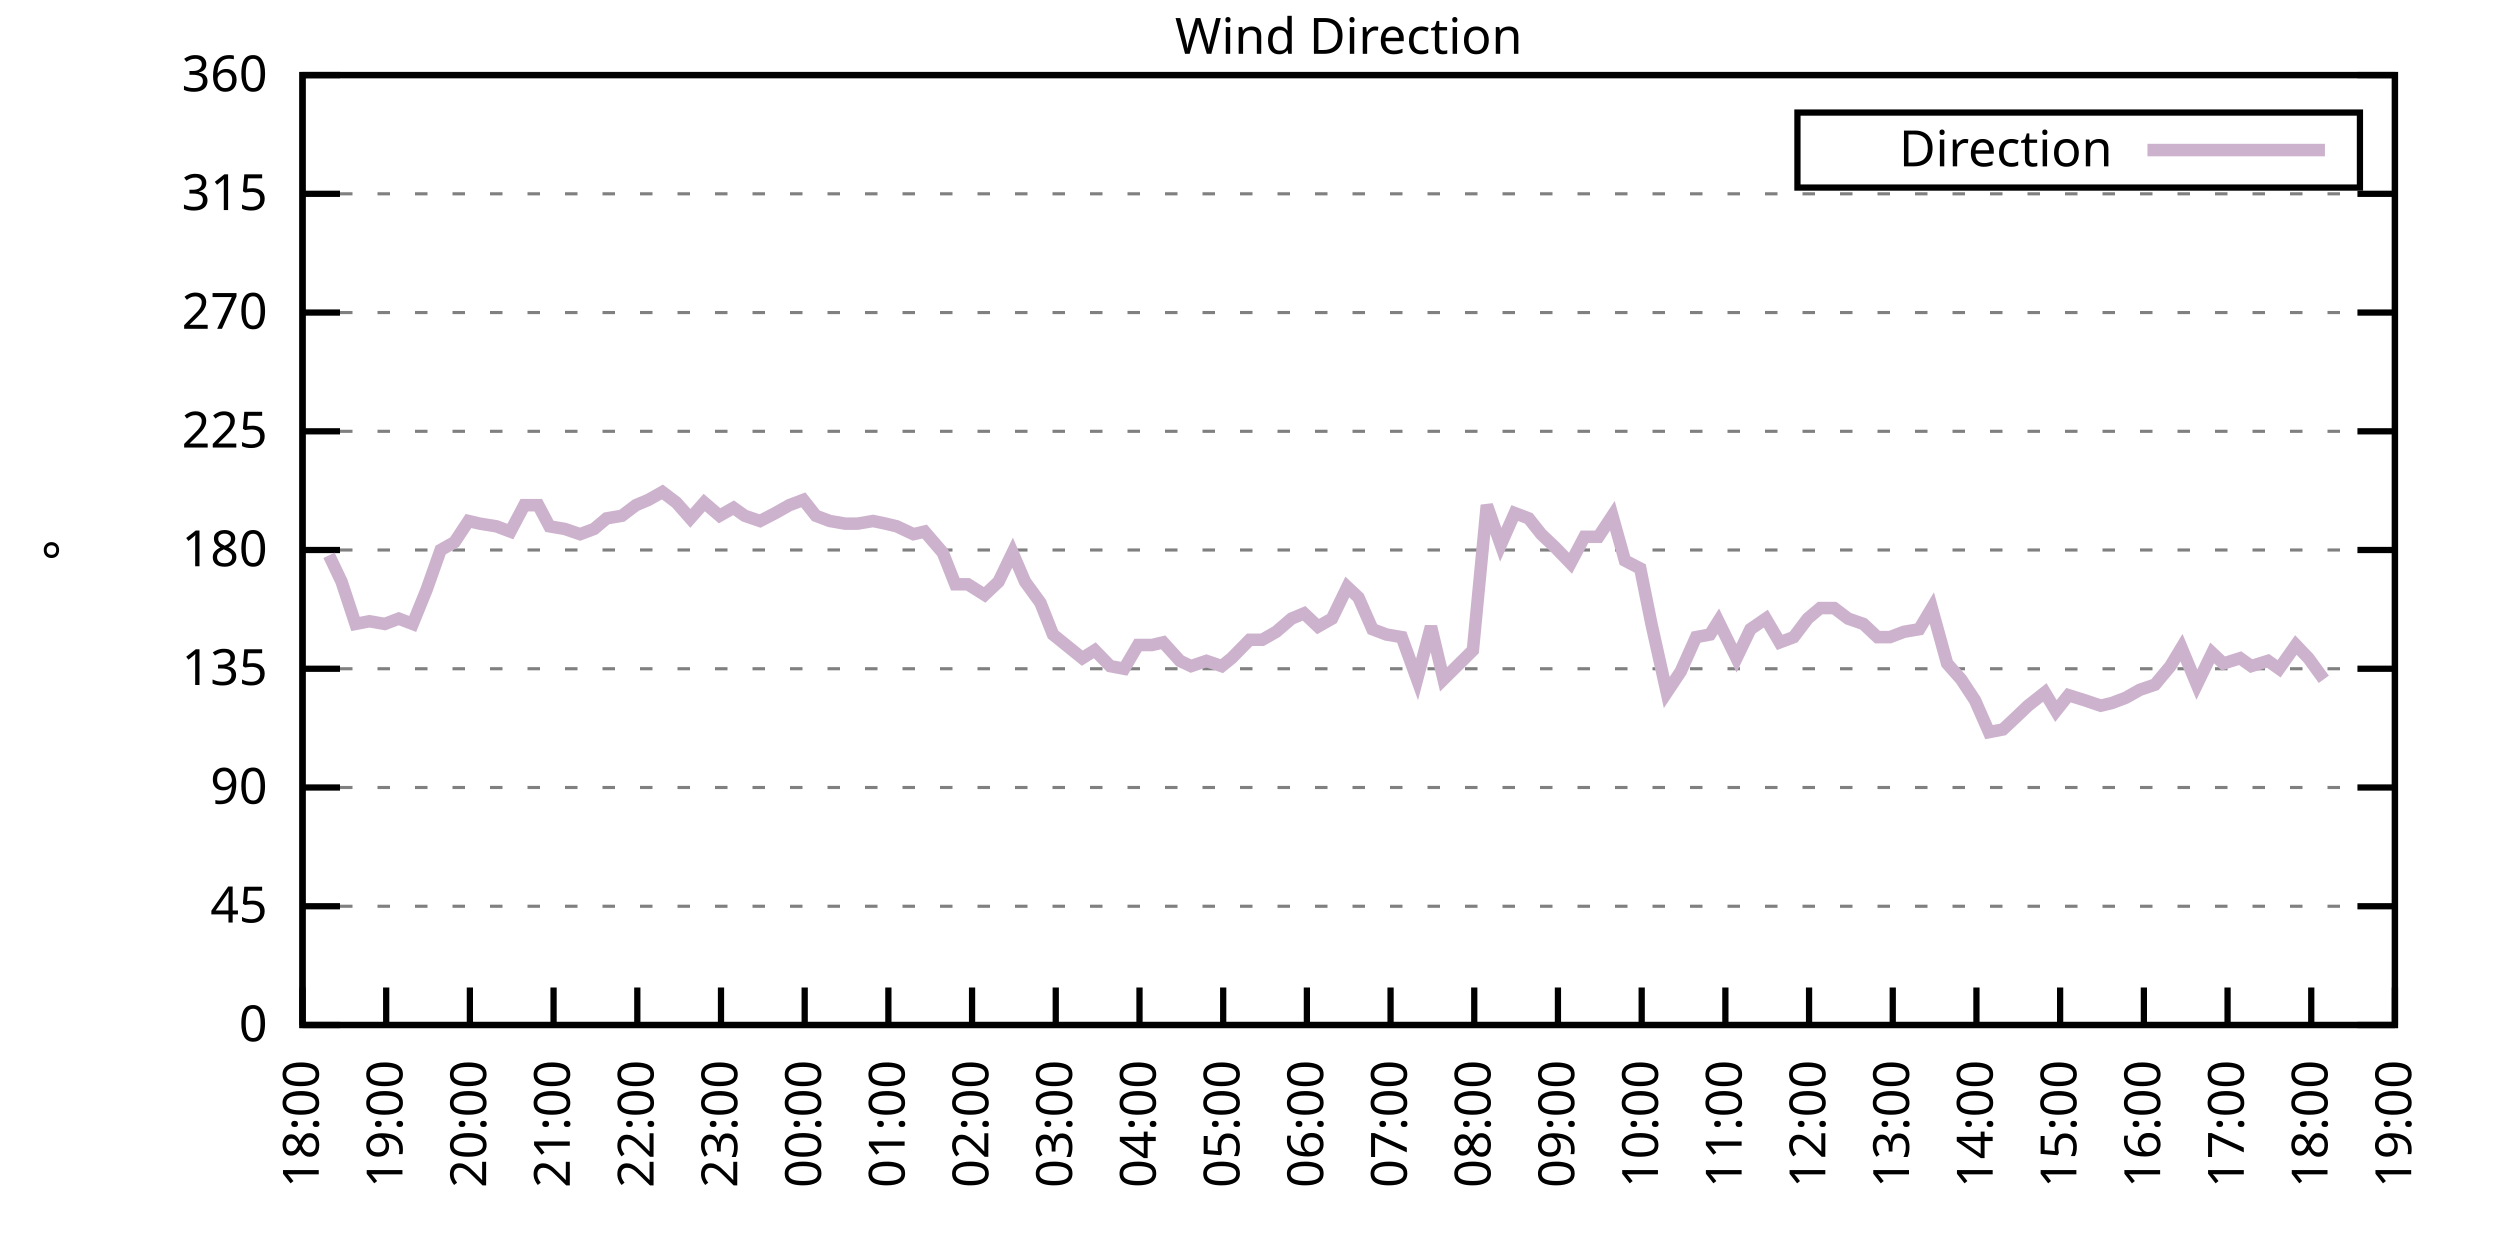
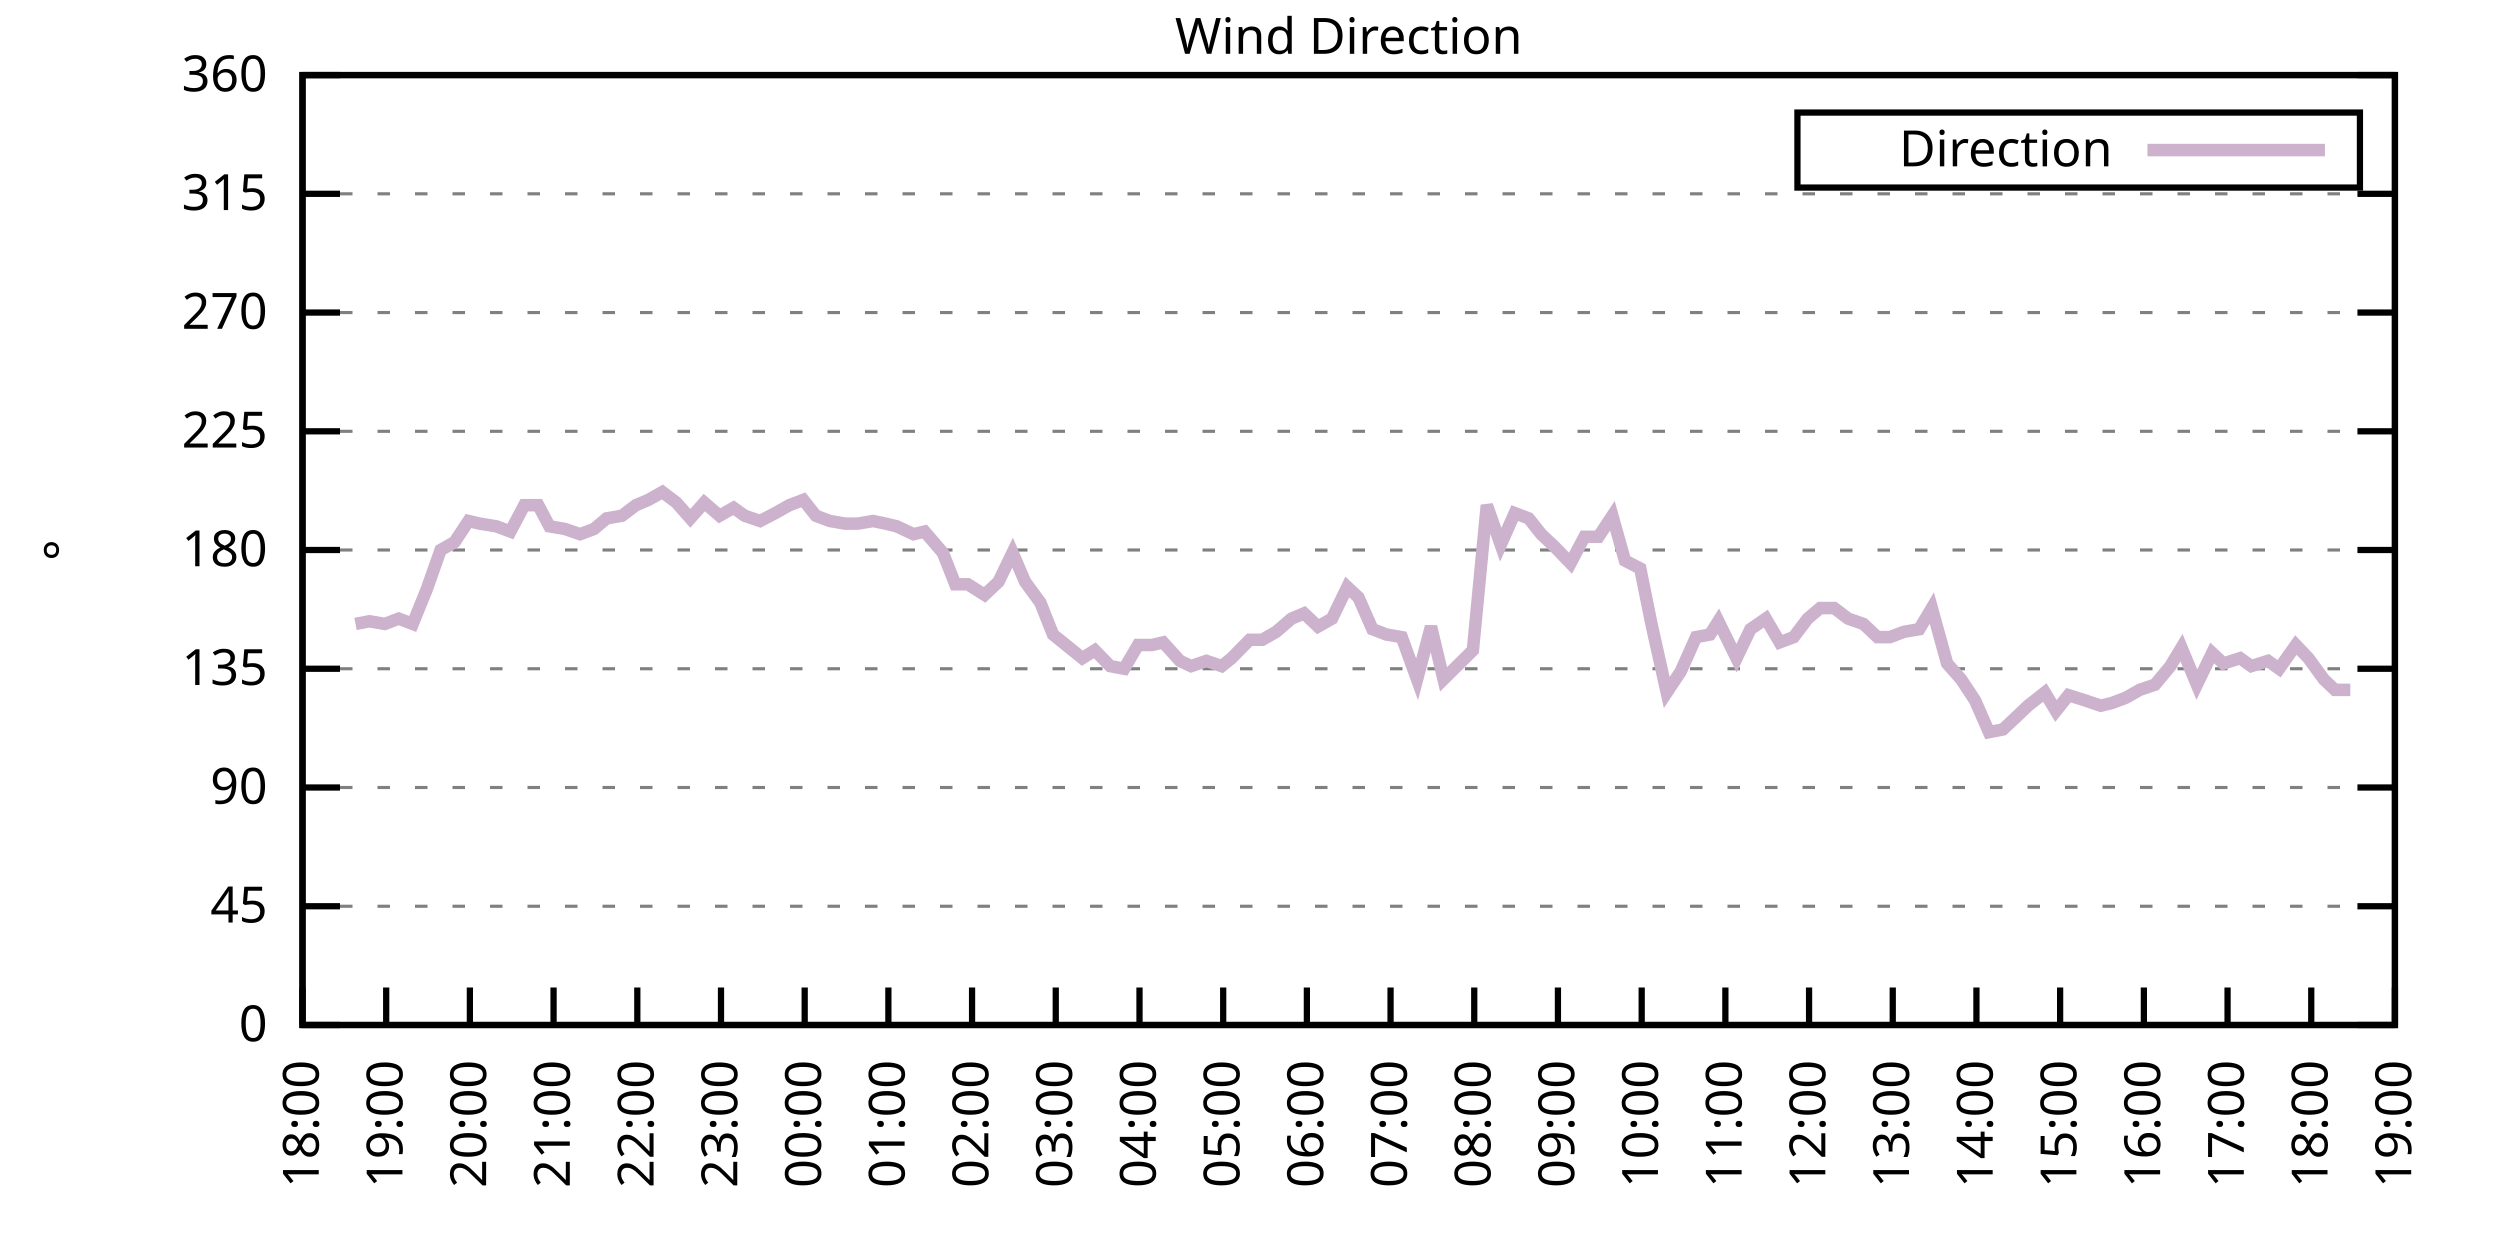
<svg xmlns="http://www.w3.org/2000/svg" xmlns:xlink="http://www.w3.org/1999/xlink" width="400" height="200" viewBox="0 0 400 200">
  <g id="gnuplot_canvas">
    <rect x="0" y="0" width="400" height="200" fill="none" />
    <defs>
      <circle id="gpDot" r="0.5" stroke-width="0.5" stroke="currentColor" />
      <path id="gpPt0" stroke-width="0.333" stroke="currentColor" d="M-1,0 h2 M0,-1 v2" />
      <path id="gpPt1" stroke-width="0.333" stroke="currentColor" d="M-1,-1 L1,1 M1,-1 L-1,1" />
      <path id="gpPt2" stroke-width="0.333" stroke="currentColor" d="M-1,0 L1,0 M0,-1 L0,1 M-1,-1 L1,1 M-1,1 L1,-1" />
      <rect id="gpPt3" stroke-width="0.333" stroke="currentColor" x="-1" y="-1" width="2" height="2" />
      <rect id="gpPt4" stroke-width="0.333" stroke="currentColor" fill="currentColor" x="-1" y="-1" width="2" height="2" />
      <circle id="gpPt5" stroke-width="0.333" stroke="currentColor" cx="0" cy="0" r="1" />
      <use xlink:href="#gpPt5" id="gpPt6" fill="currentColor" stroke="none" />
      <path id="gpPt7" stroke-width="0.333" stroke="currentColor" d="M0,-1.33 L-1.33,0.67 L1.33,0.67 z" />
      <use xlink:href="#gpPt7" id="gpPt8" fill="currentColor" stroke="none" />
      <use xlink:href="#gpPt7" id="gpPt9" stroke="currentColor" transform="rotate(180)" />
      <use xlink:href="#gpPt9" id="gpPt10" fill="currentColor" stroke="none" />
      <use xlink:href="#gpPt3" id="gpPt11" stroke="currentColor" transform="rotate(45)" />
      <use xlink:href="#gpPt11" id="gpPt12" fill="currentColor" stroke="none" />
      <path id="gpPt13" stroke-width="0.333" stroke="currentColor" d="M0,1.330 L1.265,0.411 L0.782,-1.067 L-0.782,-1.076 L-1.265,0.411 z" />
      <use xlink:href="#gpPt13" id="gpPt14" fill="currentColor" stroke="none" />
      <filter id="textbox" filterUnits="objectBoundingBox" x="0" y="0" height="1" width="1">
        <feFlood flood-color="white" flood-opacity="1" result="bgnd" />
        <feComposite in="SourceGraphic" in2="bgnd" operator="atop" />
      </filter>
      <filter id="greybox" filterUnits="objectBoundingBox" x="0" y="0" height="1" width="1">
        <feFlood flood-color="lightgrey" flood-opacity="1" result="grey" />
        <feComposite in="SourceGraphic" in2="grey" operator="atop" />
      </filter>
    </defs>
    <g fill="none" color="white" stroke="currentColor" stroke-width="1.00" stroke-linecap="butt" stroke-linejoin="miter">
</g>
    <g fill="none" color="black" stroke="currentColor" stroke-width="1.00" stroke-linecap="butt" stroke-linejoin="miter">
      <g stroke="none" shape-rendering="crispEdges">
        <polygon fill="rgb(255, 255, 255)" points="48.40,164.00 383.18,164.00 383.18,12.02 48.40,12.02 " />
      </g>
    </g>
    <g fill="none" color="black" stroke="currentColor" stroke-width="1.00" stroke-linecap="butt" stroke-linejoin="miter">
</g>
    <g fill="none" color="black" stroke="black" stroke-width="0.50" stroke-linecap="butt" stroke-linejoin="miter">
</g>
    <g fill="none" color="gray" stroke="currentColor" stroke-width="0.50" stroke-linecap="butt" stroke-linejoin="miter">
      <path stroke="gray" stroke-dasharray="2,4" class="gridline" d="M48.40,164.00 L383.19,164.00  " />
    </g>
    <g fill="none" color="gray" stroke="gray" stroke-width="1.00" stroke-linecap="butt" stroke-linejoin="miter">
</g>
    <g fill="none" color="black" stroke="currentColor" stroke-width="1.00" stroke-linecap="butt" stroke-linejoin="miter">
      <path stroke="black" d="M48.40,164.00 L54.40,164.00 M383.19,164.00 L377.19,164.00  " />
      <g transform="translate(42.80,166.60)" stroke="none" fill="black" font-family="Sans" font-size="8.00" text-anchor="end">
        <text>
          <tspan font-family="Sans"> 0</tspan>
        </text>
      </g>
    </g>
    <g fill="none" color="black" stroke="currentColor" stroke-width="1.00" stroke-linecap="butt" stroke-linejoin="miter">
</g>
    <g fill="none" color="black" stroke="black" stroke-width="0.50" stroke-linecap="butt" stroke-linejoin="miter">
</g>
    <g fill="none" color="gray" stroke="currentColor" stroke-width="0.50" stroke-linecap="butt" stroke-linejoin="miter">
      <path stroke="gray" stroke-dasharray="2,4" class="gridline" d="M48.40,145.00 L383.19,145.00  " />
    </g>
    <g fill="none" color="gray" stroke="gray" stroke-width="1.00" stroke-linecap="butt" stroke-linejoin="miter">
</g>
    <g fill="none" color="black" stroke="currentColor" stroke-width="1.00" stroke-linecap="butt" stroke-linejoin="miter">
      <path stroke="black" d="M48.40,145.00 L54.40,145.00 M383.19,145.00 L377.19,145.00  " />
      <g transform="translate(42.80,147.60)" stroke="none" fill="black" font-family="Sans" font-size="8.00" text-anchor="end">
        <text>
          <tspan font-family="Sans"> 45</tspan>
        </text>
      </g>
    </g>
    <g fill="none" color="black" stroke="currentColor" stroke-width="1.00" stroke-linecap="butt" stroke-linejoin="miter">
</g>
    <g fill="none" color="black" stroke="black" stroke-width="0.50" stroke-linecap="butt" stroke-linejoin="miter">
</g>
    <g fill="none" color="gray" stroke="currentColor" stroke-width="0.50" stroke-linecap="butt" stroke-linejoin="miter">
      <path stroke="gray" stroke-dasharray="2,4" class="gridline" d="M48.40,126.00 L383.19,126.00  " />
    </g>
    <g fill="none" color="gray" stroke="gray" stroke-width="1.00" stroke-linecap="butt" stroke-linejoin="miter">
</g>
    <g fill="none" color="black" stroke="currentColor" stroke-width="1.00" stroke-linecap="butt" stroke-linejoin="miter">
      <path stroke="black" d="M48.40,126.00 L54.40,126.00 M383.19,126.00 L377.19,126.00  " />
      <g transform="translate(42.80,128.60)" stroke="none" fill="black" font-family="Sans" font-size="8.00" text-anchor="end">
        <text>
          <tspan font-family="Sans"> 90</tspan>
        </text>
      </g>
    </g>
    <g fill="none" color="black" stroke="currentColor" stroke-width="1.00" stroke-linecap="butt" stroke-linejoin="miter">
</g>
    <g fill="none" color="black" stroke="black" stroke-width="0.50" stroke-linecap="butt" stroke-linejoin="miter">
</g>
    <g fill="none" color="gray" stroke="currentColor" stroke-width="0.50" stroke-linecap="butt" stroke-linejoin="miter">
      <path stroke="gray" stroke-dasharray="2,4" class="gridline" d="M48.40,107.00 L383.19,107.00  " />
    </g>
    <g fill="none" color="gray" stroke="gray" stroke-width="1.00" stroke-linecap="butt" stroke-linejoin="miter">
</g>
    <g fill="none" color="black" stroke="currentColor" stroke-width="1.00" stroke-linecap="butt" stroke-linejoin="miter">
      <path stroke="black" d="M48.40,107.00 L54.40,107.00 M383.19,107.00 L377.19,107.00  " />
      <g transform="translate(42.80,109.60)" stroke="none" fill="black" font-family="Sans" font-size="8.00" text-anchor="end">
        <text>
          <tspan font-family="Sans"> 135</tspan>
        </text>
      </g>
    </g>
    <g fill="none" color="black" stroke="currentColor" stroke-width="1.00" stroke-linecap="butt" stroke-linejoin="miter">
</g>
    <g fill="none" color="black" stroke="black" stroke-width="0.50" stroke-linecap="butt" stroke-linejoin="miter">
</g>
    <g fill="none" color="gray" stroke="currentColor" stroke-width="0.50" stroke-linecap="butt" stroke-linejoin="miter">
      <path stroke="gray" stroke-dasharray="2,4" class="gridline" d="M48.40,88.00 L383.19,88.00  " />
    </g>
    <g fill="none" color="gray" stroke="gray" stroke-width="1.00" stroke-linecap="butt" stroke-linejoin="miter">
</g>
    <g fill="none" color="black" stroke="currentColor" stroke-width="1.00" stroke-linecap="butt" stroke-linejoin="miter">
      <path stroke="black" d="M48.40,88.00 L54.40,88.00 M383.19,88.00 L377.19,88.00  " />
      <g transform="translate(42.80,90.60)" stroke="none" fill="black" font-family="Sans" font-size="8.00" text-anchor="end">
        <text>
          <tspan font-family="Sans"> 180</tspan>
        </text>
      </g>
    </g>
    <g fill="none" color="black" stroke="currentColor" stroke-width="1.00" stroke-linecap="butt" stroke-linejoin="miter">
</g>
    <g fill="none" color="black" stroke="black" stroke-width="0.50" stroke-linecap="butt" stroke-linejoin="miter">
</g>
    <g fill="none" color="gray" stroke="currentColor" stroke-width="0.50" stroke-linecap="butt" stroke-linejoin="miter">
      <path stroke="gray" stroke-dasharray="2,4" class="gridline" d="M48.40,69.01 L383.19,69.01  " />
    </g>
    <g fill="none" color="gray" stroke="gray" stroke-width="1.00" stroke-linecap="butt" stroke-linejoin="miter">
</g>
    <g fill="none" color="black" stroke="currentColor" stroke-width="1.00" stroke-linecap="butt" stroke-linejoin="miter">
      <path stroke="black" d="M48.40,69.01 L54.40,69.01 M383.19,69.01 L377.19,69.01  " />
      <g transform="translate(42.80,71.61)" stroke="none" fill="black" font-family="Sans" font-size="8.00" text-anchor="end">
        <text>
          <tspan font-family="Sans"> 225</tspan>
        </text>
      </g>
    </g>
    <g fill="none" color="black" stroke="currentColor" stroke-width="1.00" stroke-linecap="butt" stroke-linejoin="miter">
</g>
    <g fill="none" color="black" stroke="black" stroke-width="0.50" stroke-linecap="butt" stroke-linejoin="miter">
</g>
    <g fill="none" color="gray" stroke="currentColor" stroke-width="0.50" stroke-linecap="butt" stroke-linejoin="miter">
      <path stroke="gray" stroke-dasharray="2,4" class="gridline" d="M48.40,50.01 L383.19,50.01  " />
    </g>
    <g fill="none" color="gray" stroke="gray" stroke-width="1.00" stroke-linecap="butt" stroke-linejoin="miter">
</g>
    <g fill="none" color="black" stroke="currentColor" stroke-width="1.00" stroke-linecap="butt" stroke-linejoin="miter">
      <path stroke="black" d="M48.40,50.01 L54.40,50.01 M383.19,50.01 L377.19,50.01  " />
      <g transform="translate(42.80,52.61)" stroke="none" fill="black" font-family="Sans" font-size="8.00" text-anchor="end">
        <text>
          <tspan font-family="Sans"> 270</tspan>
        </text>
      </g>
    </g>
    <g fill="none" color="black" stroke="currentColor" stroke-width="1.00" stroke-linecap="butt" stroke-linejoin="miter">
</g>
    <g fill="none" color="black" stroke="black" stroke-width="0.50" stroke-linecap="butt" stroke-linejoin="miter">
</g>
    <g fill="none" color="gray" stroke="currentColor" stroke-width="0.50" stroke-linecap="butt" stroke-linejoin="miter">
      <path stroke="gray" stroke-dasharray="2,4" class="gridline" d="M48.40,31.01 L383.19,31.01  " />
    </g>
    <g fill="none" color="gray" stroke="gray" stroke-width="1.00" stroke-linecap="butt" stroke-linejoin="miter">
</g>
    <g fill="none" color="black" stroke="currentColor" stroke-width="1.00" stroke-linecap="butt" stroke-linejoin="miter">
      <path stroke="black" d="M48.40,31.01 L54.40,31.01 M383.19,31.01 L377.19,31.01  " />
      <g transform="translate(42.80,33.61)" stroke="none" fill="black" font-family="Sans" font-size="8.00" text-anchor="end">
        <text>
          <tspan font-family="Sans"> 315</tspan>
        </text>
      </g>
    </g>
    <g fill="none" color="black" stroke="currentColor" stroke-width="1.00" stroke-linecap="butt" stroke-linejoin="miter">
</g>
    <g fill="none" color="black" stroke="black" stroke-width="0.50" stroke-linecap="butt" stroke-linejoin="miter">
</g>
    <g fill="none" color="gray" stroke="currentColor" stroke-width="0.50" stroke-linecap="butt" stroke-linejoin="miter">
      <path stroke="gray" stroke-dasharray="2,4" class="gridline" d="M48.40,12.01 L383.19,12.01  " />
    </g>
    <g fill="none" color="gray" stroke="gray" stroke-width="1.00" stroke-linecap="butt" stroke-linejoin="miter">
</g>
    <g fill="none" color="black" stroke="currentColor" stroke-width="1.00" stroke-linecap="butt" stroke-linejoin="miter">
      <path stroke="black" d="M48.40,12.01 L54.40,12.01 M383.19,12.01 L377.19,12.01  " />
      <g transform="translate(42.80,14.61)" stroke="none" fill="black" font-family="Sans" font-size="8.00" text-anchor="end">
        <text>
          <tspan font-family="Sans"> 360</tspan>
        </text>
      </g>
    </g>
    <g fill="none" color="black" stroke="currentColor" stroke-width="1.00" stroke-linecap="butt" stroke-linejoin="miter">
      <path stroke="black" d="M48.40,164.00 L48.40,158.00  " />
      <g transform="translate(51.00,169.60) rotate(270.00)" stroke="none" fill="black" font-family="Sans" font-size="8.00" text-anchor="end">
        <text>
          <tspan font-family="Sans">18:00</tspan>
        </text>
      </g>
    </g>
    <g fill="none" color="black" stroke="currentColor" stroke-width="1.00" stroke-linecap="butt" stroke-linejoin="miter">
      <path stroke="black" d="M61.79,164.00 L61.79,158.00  " />
      <g transform="translate(64.39,169.60) rotate(270.00)" stroke="none" fill="black" font-family="Sans" font-size="8.00" text-anchor="end">
        <text>
          <tspan font-family="Sans">19:00</tspan>
        </text>
      </g>
    </g>
    <g fill="none" color="black" stroke="currentColor" stroke-width="1.00" stroke-linecap="butt" stroke-linejoin="miter">
      <path stroke="black" d="M75.18,164.00 L75.18,158.00  " />
      <g transform="translate(77.78,169.60) rotate(270.00)" stroke="none" fill="black" font-family="Sans" font-size="8.00" text-anchor="end">
        <text>
          <tspan font-family="Sans">20:00</tspan>
        </text>
      </g>
    </g>
    <g fill="none" color="black" stroke="currentColor" stroke-width="1.00" stroke-linecap="butt" stroke-linejoin="miter">
      <path stroke="black" d="M88.57,164.00 L88.57,158.00  " />
      <g transform="translate(91.17,169.60) rotate(270.00)" stroke="none" fill="black" font-family="Sans" font-size="8.00" text-anchor="end">
        <text>
          <tspan font-family="Sans">21:00</tspan>
        </text>
      </g>
    </g>
    <g fill="none" color="black" stroke="currentColor" stroke-width="1.00" stroke-linecap="butt" stroke-linejoin="miter">
      <path stroke="black" d="M101.97,164.00 L101.97,158.00  " />
      <g transform="translate(104.57,169.60) rotate(270.00)" stroke="none" fill="black" font-family="Sans" font-size="8.00" text-anchor="end">
        <text>
          <tspan font-family="Sans">22:00</tspan>
        </text>
      </g>
    </g>
    <g fill="none" color="black" stroke="currentColor" stroke-width="1.00" stroke-linecap="butt" stroke-linejoin="miter">
      <path stroke="black" d="M115.36,164.00 L115.36,158.00  " />
      <g transform="translate(117.96,169.60) rotate(270.00)" stroke="none" fill="black" font-family="Sans" font-size="8.00" text-anchor="end">
        <text>
          <tspan font-family="Sans">23:00</tspan>
        </text>
      </g>
    </g>
    <g fill="none" color="black" stroke="currentColor" stroke-width="1.00" stroke-linecap="butt" stroke-linejoin="miter">
      <path stroke="black" d="M128.75,164.00 L128.75,158.00  " />
      <g transform="translate(131.35,169.60) rotate(270.00)" stroke="none" fill="black" font-family="Sans" font-size="8.00" text-anchor="end">
        <text>
          <tspan font-family="Sans">00:00</tspan>
        </text>
      </g>
    </g>
    <g fill="none" color="black" stroke="currentColor" stroke-width="1.00" stroke-linecap="butt" stroke-linejoin="miter">
      <path stroke="black" d="M142.14,164.00 L142.14,158.00  " />
      <g transform="translate(144.74,169.60) rotate(270.00)" stroke="none" fill="black" font-family="Sans" font-size="8.00" text-anchor="end">
        <text>
          <tspan font-family="Sans">01:00</tspan>
        </text>
      </g>
    </g>
    <g fill="none" color="black" stroke="currentColor" stroke-width="1.00" stroke-linecap="butt" stroke-linejoin="miter">
      <path stroke="black" d="M155.53,164.00 L155.53,158.00  " />
      <g transform="translate(158.13,169.60) rotate(270.00)" stroke="none" fill="black" font-family="Sans" font-size="8.00" text-anchor="end">
        <text>
          <tspan font-family="Sans">02:00</tspan>
        </text>
      </g>
    </g>
    <g fill="none" color="black" stroke="currentColor" stroke-width="1.00" stroke-linecap="butt" stroke-linejoin="miter">
      <path stroke="black" d="M168.92,164.00 L168.92,158.00  " />
      <g transform="translate(171.52,169.60) rotate(270.00)" stroke="none" fill="black" font-family="Sans" font-size="8.00" text-anchor="end">
        <text>
          <tspan font-family="Sans">03:00</tspan>
        </text>
      </g>
    </g>
    <g fill="none" color="black" stroke="currentColor" stroke-width="1.00" stroke-linecap="butt" stroke-linejoin="miter">
      <path stroke="black" d="M182.32,164.00 L182.32,158.00  " />
      <g transform="translate(184.92,169.60) rotate(270.00)" stroke="none" fill="black" font-family="Sans" font-size="8.00" text-anchor="end">
        <text>
          <tspan font-family="Sans">04:00</tspan>
        </text>
      </g>
    </g>
    <g fill="none" color="black" stroke="currentColor" stroke-width="1.00" stroke-linecap="butt" stroke-linejoin="miter">
      <path stroke="black" d="M195.71,164.00 L195.71,158.00  " />
      <g transform="translate(198.31,169.60) rotate(270.00)" stroke="none" fill="black" font-family="Sans" font-size="8.00" text-anchor="end">
        <text>
          <tspan font-family="Sans">05:00</tspan>
        </text>
      </g>
    </g>
    <g fill="none" color="black" stroke="currentColor" stroke-width="1.00" stroke-linecap="butt" stroke-linejoin="miter">
      <path stroke="black" d="M209.10,164.00 L209.10,158.00  " />
      <g transform="translate(211.70,169.60) rotate(270.00)" stroke="none" fill="black" font-family="Sans" font-size="8.00" text-anchor="end">
        <text>
          <tspan font-family="Sans">06:00</tspan>
        </text>
      </g>
    </g>
    <g fill="none" color="black" stroke="currentColor" stroke-width="1.00" stroke-linecap="butt" stroke-linejoin="miter">
      <path stroke="black" d="M222.49,164.00 L222.49,158.00  " />
      <g transform="translate(225.09,169.60) rotate(270.00)" stroke="none" fill="black" font-family="Sans" font-size="8.00" text-anchor="end">
        <text>
          <tspan font-family="Sans">07:00</tspan>
        </text>
      </g>
    </g>
    <g fill="none" color="black" stroke="currentColor" stroke-width="1.00" stroke-linecap="butt" stroke-linejoin="miter">
      <path stroke="black" d="M235.88,164.00 L235.88,158.00  " />
      <g transform="translate(238.48,169.60) rotate(270.00)" stroke="none" fill="black" font-family="Sans" font-size="8.00" text-anchor="end">
        <text>
          <tspan font-family="Sans">08:00</tspan>
        </text>
      </g>
    </g>
    <g fill="none" color="black" stroke="currentColor" stroke-width="1.00" stroke-linecap="butt" stroke-linejoin="miter">
      <path stroke="black" d="M249.27,164.00 L249.27,158.00  " />
      <g transform="translate(251.87,169.60) rotate(270.00)" stroke="none" fill="black" font-family="Sans" font-size="8.00" text-anchor="end">
        <text>
          <tspan font-family="Sans">09:00</tspan>
        </text>
      </g>
    </g>
    <g fill="none" color="black" stroke="currentColor" stroke-width="1.00" stroke-linecap="butt" stroke-linejoin="miter">
      <path stroke="black" d="M262.67,164.00 L262.67,158.00  " />
      <g transform="translate(265.27,169.60) rotate(270.00)" stroke="none" fill="black" font-family="Sans" font-size="8.00" text-anchor="end">
        <text>
          <tspan font-family="Sans">10:00</tspan>
        </text>
      </g>
    </g>
    <g fill="none" color="black" stroke="currentColor" stroke-width="1.00" stroke-linecap="butt" stroke-linejoin="miter">
      <path stroke="black" d="M276.06,164.00 L276.06,158.00  " />
      <g transform="translate(278.66,169.60) rotate(270.00)" stroke="none" fill="black" font-family="Sans" font-size="8.00" text-anchor="end">
        <text>
          <tspan font-family="Sans">11:00</tspan>
        </text>
      </g>
    </g>
    <g fill="none" color="black" stroke="currentColor" stroke-width="1.00" stroke-linecap="butt" stroke-linejoin="miter">
      <path stroke="black" d="M289.45,164.00 L289.45,158.00  " />
      <g transform="translate(292.05,169.60) rotate(270.00)" stroke="none" fill="black" font-family="Sans" font-size="8.00" text-anchor="end">
        <text>
          <tspan font-family="Sans">12:00</tspan>
        </text>
      </g>
    </g>
    <g fill="none" color="black" stroke="currentColor" stroke-width="1.00" stroke-linecap="butt" stroke-linejoin="miter">
      <path stroke="black" d="M302.84,164.00 L302.84,158.00  " />
      <g transform="translate(305.44,169.60) rotate(270.00)" stroke="none" fill="black" font-family="Sans" font-size="8.00" text-anchor="end">
        <text>
          <tspan font-family="Sans">13:00</tspan>
        </text>
      </g>
    </g>
    <g fill="none" color="black" stroke="currentColor" stroke-width="1.00" stroke-linecap="butt" stroke-linejoin="miter">
      <path stroke="black" d="M316.23,164.00 L316.23,158.00  " />
      <g transform="translate(318.83,169.60) rotate(270.00)" stroke="none" fill="black" font-family="Sans" font-size="8.00" text-anchor="end">
        <text>
          <tspan font-family="Sans">14:00</tspan>
        </text>
      </g>
    </g>
    <g fill="none" color="black" stroke="currentColor" stroke-width="1.00" stroke-linecap="butt" stroke-linejoin="miter">
      <path stroke="black" d="M329.62,164.00 L329.62,158.00  " />
      <g transform="translate(332.22,169.60) rotate(270.00)" stroke="none" fill="black" font-family="Sans" font-size="8.00" text-anchor="end">
        <text>
          <tspan font-family="Sans">15:00</tspan>
        </text>
      </g>
    </g>
    <g fill="none" color="black" stroke="currentColor" stroke-width="1.00" stroke-linecap="butt" stroke-linejoin="miter">
      <path stroke="black" d="M343.02,164.00 L343.02,158.00  " />
      <g transform="translate(345.62,169.60) rotate(270.00)" stroke="none" fill="black" font-family="Sans" font-size="8.00" text-anchor="end">
        <text>
          <tspan font-family="Sans">16:00</tspan>
        </text>
      </g>
    </g>
    <g fill="none" color="black" stroke="currentColor" stroke-width="1.00" stroke-linecap="butt" stroke-linejoin="miter">
      <path stroke="black" d="M356.41,164.00 L356.41,158.00  " />
      <g transform="translate(359.01,169.60) rotate(270.00)" stroke="none" fill="black" font-family="Sans" font-size="8.00" text-anchor="end">
        <text>
          <tspan font-family="Sans">17:00</tspan>
        </text>
      </g>
    </g>
    <g fill="none" color="black" stroke="currentColor" stroke-width="1.00" stroke-linecap="butt" stroke-linejoin="miter">
      <path stroke="black" d="M369.80,164.00 L369.80,158.00  " />
      <g transform="translate(372.40,169.60) rotate(270.00)" stroke="none" fill="black" font-family="Sans" font-size="8.00" text-anchor="end">
        <text>
          <tspan font-family="Sans">18:00</tspan>
        </text>
      </g>
    </g>
    <g fill="none" color="black" stroke="currentColor" stroke-width="1.00" stroke-linecap="butt" stroke-linejoin="miter">
      <path stroke="black" d="M383.19,164.00 L383.19,158.00  " />
      <g transform="translate(385.79,169.60) rotate(270.00)" stroke="none" fill="black" font-family="Sans" font-size="8.00" text-anchor="end">
        <text>
          <tspan font-family="Sans">19:00</tspan>
        </text>
      </g>
    </g>
    <g fill="none" color="black" stroke="currentColor" stroke-width="1.00" stroke-linecap="butt" stroke-linejoin="miter">
</g>
    <g fill="none" color="black" stroke="currentColor" stroke-width="1.00" stroke-linecap="butt" stroke-linejoin="miter">
      <path stroke="black" d="M48.40,12.01 L48.40,164.00 L383.19,164.00 L383.19,12.01 L48.40,12.01 Z  " />
    </g>
    <g fill="none" color="black" stroke="currentColor" stroke-width="1.00" stroke-linecap="butt" stroke-linejoin="miter">
</g>
    <g fill="none" color="black" stroke="currentColor" stroke-width="1.00" stroke-linecap="butt" stroke-linejoin="miter">
      <path stroke="black" d="M287.59,30.01 L287.59,18.01 L377.59,18.01 L377.59,30.01 L287.59,30.01 Z  " />
    </g>
    <g id="Wind_direction_plot_1">
      <g fill="none" color="white" stroke="black" stroke-width="2.00" stroke-linecap="butt" stroke-linejoin="miter">
</g>
      <g fill="none" color="black" stroke="currentColor" stroke-width="2.00" stroke-linecap="butt" stroke-linejoin="miter">
        <g transform="translate(337.99,26.61)" stroke="none" fill="black" font-family="Sans" font-size="8.00" text-anchor="end">
          <text>
            <tspan font-family="Sans">Direction</tspan>
          </text>
        </g>
      </g>
      <g fill="none" color="black" stroke="currentColor" stroke-width="2.00" stroke-linecap="butt" stroke-linejoin="miter">
-         <path stroke="rgb(204, 178, 204)" d="M343.59,24.01 L371.99,24.01 M52.64,88.85 L54.65,93.07 L56.88,99.83 L59.11,99.40 L61.57,99.83 L63.80,98.98   L66.03,99.83 L68.26,94.34 L70.50,88.00 L72.73,86.74 L74.96,83.36 L76.75,83.78 L79.42,84.21 L81.66,85.05   L83.89,80.83 L86.12,80.83 L87.91,84.21 L90.36,84.63 L92.82,85.47 L95.05,84.63 L97.06,82.94 L99.51,82.52   L101.74,80.83 L103.75,79.98 L105.98,78.72 L108.22,80.41 L110.45,82.94 L112.68,80.41 L115.13,82.52 L117.37,81.25   L119.15,82.52 L121.61,83.36 L124.06,82.09 L126.29,80.83 L128.53,79.98 L130.54,82.52 L132.77,83.36 L135.22,83.78   L137.23,83.78 L139.69,83.36 L141.69,83.78 L143.48,84.21 L146.16,85.47 L147.94,85.05 L150.85,88.43 L152.85,93.49   L154.86,93.49 L157.54,95.18 L159.77,93.07 L162.01,88.43 L164.01,93.07 L166.47,96.45 L168.48,101.52 L173.17,105.31   L175.17,104.05 L177.63,106.58 L179.86,107.00 L182.09,103.20 L184.32,103.20 L186.11,102.78 L188.79,105.74 L190.57,106.58   L193.03,105.74 L195.48,106.58 L197.05,105.31 L199.95,102.36 L201.96,102.36 L204.19,101.09 L206.64,98.98 L208.65,98.14   L210.88,100.25 L213.12,98.98 L215.57,93.92 L217.36,95.60 L219.59,100.67 L221.82,101.52 L224.28,101.94 L226.73,108.69   L228.96,100.25 L230.97,108.69 L235.66,104.05 L237.89,80.83 L240.12,87.16 L242.36,82.09 L244.59,82.94 L246.60,85.47   L248.83,87.58 L251.28,90.12 L253.51,85.89 L255.75,85.89 L257.98,82.52 L259.99,89.69 L262.44,90.96 L264.23,99.83   L266.68,110.80 L268.92,107.43 L271.37,101.94 L273.60,101.52 L274.94,99.40 L277.84,105.31 L280.07,100.67 L282.53,98.98   L284.76,102.78 L286.99,101.94 L289.23,98.98 L291.23,97.29 L293.47,97.29 L295.70,98.98 L298.15,99.83 L300.39,101.94   L302.39,101.94 L304.63,101.09 L307.08,100.67 L309.09,97.29 L311.54,106.16 L313.78,108.69 L316.01,112.07 L318.24,117.14   L320.47,116.71 L322.26,115.03 L324.49,112.91 L327.17,110.80 L328.95,113.76 L330.96,111.23 L333.64,112.07 L336.10,112.91   L337.88,112.49 L340.11,111.65 L342.35,110.38 L344.80,109.54 L347.26,106.58 L349.04,103.63 L351.50,109.54 L353.95,104.47   L355.74,106.16 L358.42,105.31 L360.20,106.58 L362.88,105.74 L364.66,107.00 L367.34,103.20 L369.35,105.31 L371.81,108.69    " />
+         <path stroke="rgb(204, 178, 204)" d="M343.59,24.01 L371.99,24.01 M56.88,99.83 L59.11,99.40 L61.57,99.83 L63.80,98.98 L66.03,99.83 L68.26,94.34   L70.50,88.00 L72.73,86.74 L74.96,83.36 L76.75,83.78 L79.42,84.21 L81.66,85.05 L83.89,80.83 L86.12,80.83   L87.91,84.21 L90.36,84.63 L92.82,85.47 L95.05,84.63 L97.06,82.94 L99.51,82.52 L101.74,80.83 L103.75,79.98   L105.98,78.72 L108.22,80.41 L110.45,82.94 L112.68,80.41 L115.13,82.52 L117.37,81.25 L119.15,82.52 L121.61,83.36   L124.06,82.09 L126.29,80.83 L128.53,79.98 L130.54,82.52 L132.77,83.36 L135.22,83.78 L137.23,83.78 L139.69,83.36   L141.69,83.78 L143.48,84.21 L146.16,85.47 L147.94,85.05 L150.85,88.43 L152.85,93.49 L154.86,93.49 L157.54,95.18   L159.77,93.07 L162.01,88.43 L164.01,93.07 L166.47,96.45 L168.48,101.52 L173.17,105.31 L175.17,104.05 L177.63,106.58   L179.86,107.00 L182.09,103.20 L184.32,103.20 L186.11,102.78 L188.79,105.74 L190.57,106.58 L193.03,105.74 L195.48,106.58   L197.05,105.31 L199.95,102.36 L201.96,102.36 L204.19,101.09 L206.64,98.98 L208.65,98.14 L210.88,100.25 L213.12,98.98   L215.57,93.92 L217.36,95.60 L219.59,100.67 L221.82,101.52 L224.28,101.94 L226.73,108.69 L228.96,100.25 L230.97,108.69   L235.66,104.05 L237.89,80.83 L240.12,87.16 L242.36,82.09 L244.59,82.94 L246.60,85.47 L248.83,87.58 L251.28,90.12   L253.51,85.89 L255.75,85.89 L257.98,82.52 L259.99,89.69 L262.44,90.96 L264.23,99.83 L266.68,110.80 L268.92,107.43   L271.37,101.94 L273.60,101.52 L274.94,99.40 L277.84,105.31 L280.07,100.67 L282.53,98.98 L284.76,102.78 L286.99,101.94   L289.23,98.98 L291.23,97.29 L293.47,97.29 L295.70,98.98 L298.15,99.83 L300.39,101.94 L302.39,101.94 L304.63,101.09   L307.08,100.67 L309.09,97.29 L311.54,106.16 L313.78,108.69 L316.01,112.07 L318.24,117.14 L320.47,116.71 L322.26,115.03   L324.49,112.91 L327.17,110.80 L328.95,113.76 L330.96,111.23 L333.64,112.07 L336.10,112.91 L337.88,112.49 L340.11,111.65   L342.35,110.38 L344.80,109.54 L347.26,106.58 L349.04,103.63 L351.50,109.54 L353.95,104.47 L355.74,106.16 L358.42,105.31   L360.20,106.58 L362.88,105.74 L364.66,107.00 L367.34,103.20 L369.35,105.31 L371.81,108.69 L373.59,110.38 L376.05,110.38    " />
      </g>
    </g>
    <g fill="none" color="black" stroke="currentColor" stroke-width="2.00" stroke-linecap="butt" stroke-linejoin="miter">
</g>
    <g fill="none" color="black" stroke="black" stroke-width="1.00" stroke-linecap="butt" stroke-linejoin="miter">
</g>
    <g fill="none" color="black" stroke="currentColor" stroke-width="1.00" stroke-linecap="butt" stroke-linejoin="miter">
      <path stroke="black" d="M48.40,12.01 L48.40,164.00 L383.19,164.00 L383.19,12.01 L48.40,12.01 Z  " />
      <g transform="translate(12.80,88.01) rotate(270.00)" stroke="none" fill="black" font-family="Sans" font-size="8.00" text-anchor="middle">
        <text>
          <tspan font-family="Sans">°</tspan>
        </text>
      </g>
    </g>
    <g fill="none" color="black" stroke="currentColor" stroke-width="1.00" stroke-linecap="butt" stroke-linejoin="miter">
</g>
    <g fill="none" color="black" stroke="currentColor" stroke-width="1.00" stroke-linecap="butt" stroke-linejoin="miter">
      <g transform="translate(215.79,8.61)" stroke="none" fill="black" font-family="Sans" font-size="8.00" text-anchor="middle">
        <text>
          <tspan font-family="Sans">Wind Direction</tspan>
        </text>
      </g>
    </g>
    <g fill="none" color="black" stroke="currentColor" stroke-width="1.00" stroke-linecap="butt" stroke-linejoin="miter">
</g>
  </g>
</svg>
